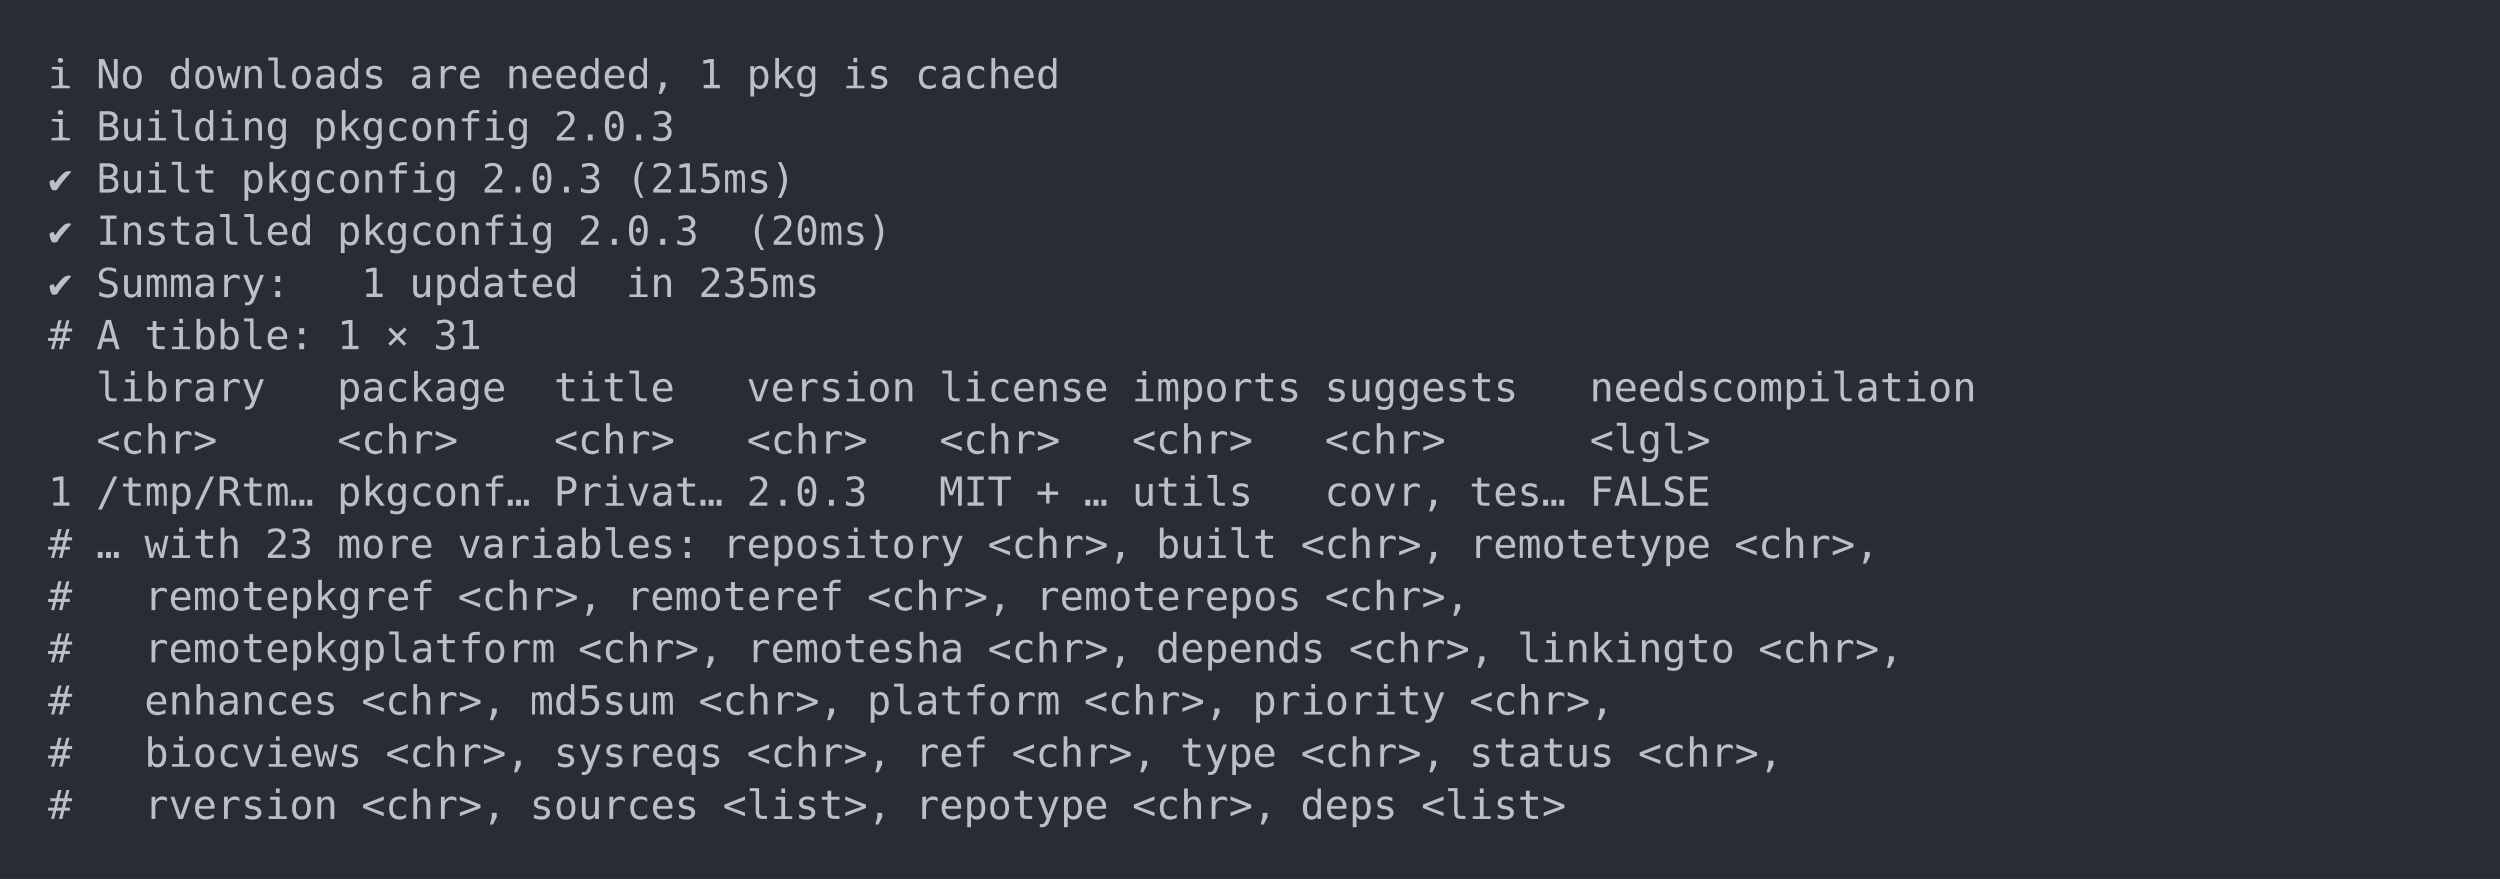
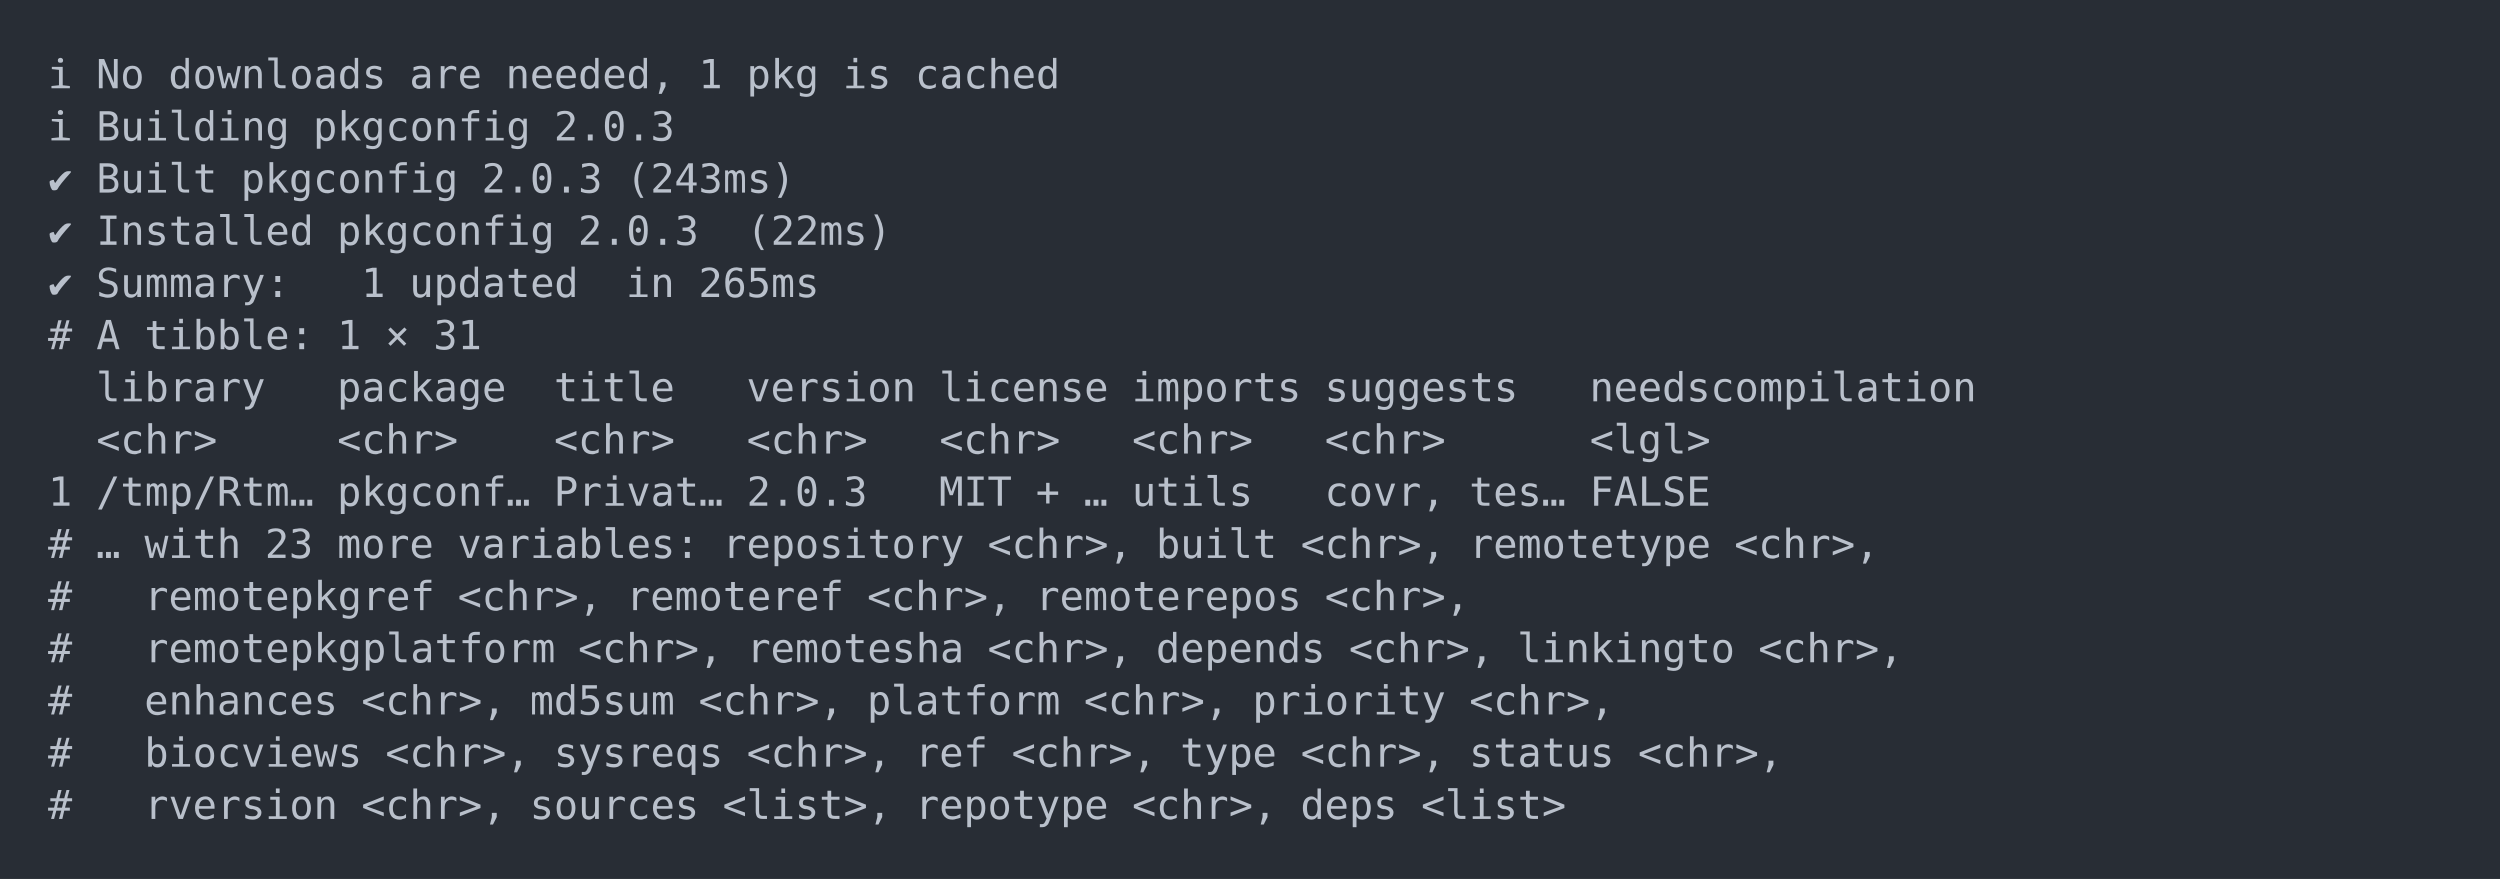
<svg xmlns="http://www.w3.org/2000/svg" xmlns:xlink="http://www.w3.org/1999/xlink" width="1040" height="365.65">
  <rect width="1040" height="365.65" rx="0" ry="0" class="a" />
  <svg height="325.65" viewBox="0 0 100 32.565" width="1000" x="20" y="20">
    <style>.a{fill:rgb(40,45,53)}.b{font-family:'Fira Code',Monaco,Consolas,Menlo,'Bitstream Vera Sans Mono','Powerline Symbols',monospace}.c{fill:transparent}.d{fill:rgb(185,192,203);white-space:pre}</style>
    <g font-family="'Fira Code',Monaco,Consolas,Menlo,'Bitstream Vera Sans Mono','Powerline Symbols',monospace" font-size="1.67" class="b">
      <defs>
        <symbol id="a">
          <rect height="16" width="100" x="0" y="0" class="c" />
        </symbol>
      </defs>
      <rect height="32.565" width="100" class="a" />
      <svg x="0" y="0" width="100">
        <svg x="0">
          <use xlink:href="#a" />
          <text x="0" y="1.67" class="d">ℹ</text>
          <text x="2.004" y="1.67" class="d">No</text>
          <text x="5.01" y="1.67" class="d">downloads</text>
          <text x="15.03" y="1.67" class="d">are</text>
          <text x="19.038" y="1.67" class="d">needed,</text>
          <text x="27.054" y="1.67" class="d">1</text>
          <text x="29.058" y="1.67" class="d">pkg</text>
          <text x="33.066" y="1.67" class="d">is</text>
          <text x="36.072" y="1.67" class="d">cached</text>
          <text x="0" y="3.841" class="d">ℹ</text>
          <text x="2.004" y="3.841" class="d">Building</text>
          <text x="11.022" y="3.841" class="d">pkgconfig</text>
          <text x="21.042" y="3.841" class="d">2.0.3</text>
          <text x="0" y="6.012" class="d">✔</text>
          <text x="2.004" y="6.012" class="d">Built</text>
          <text x="8.016" y="6.012" class="d">pkgconfig</text>
          <text x="18.036" y="6.012" class="d">2.0.3</text>
-           <text x="24.048" y="6.012" class="d">(215ms)</text>
+           <text x="24.048" y="6.012" class="d">(243ms)</text>
          <text x="0" y="8.183" class="d">✔</text>
          <text x="2.004" y="8.183" class="d">Installed</text>
          <text x="12.024" y="8.183" class="d">pkgconfig</text>
          <text x="22.044" y="8.183" class="d">2.0.3</text>
-           <text x="29.058" y="8.183" class="d">(20ms)</text>
+           <text x="29.058" y="8.183" class="d">(22ms)</text>
          <text x="0" y="10.354" class="d">✔</text>
          <text x="2.004" y="10.354" class="d">Summary:</text>
          <text x="13.026" y="10.354" class="d">1</text>
          <text x="15.03" y="10.354" class="d">updated</text>
          <text x="24.048" y="10.354" class="d">in</text>
-           <text x="27.054" y="10.354" class="d">235ms</text>
+           <text x="27.054" y="10.354" class="d">265ms</text>
          <text x="0" y="12.525" class="d">#</text>
          <text x="2.004" y="12.525" class="d">A</text>
          <text x="4.008" y="12.525" class="d">tibble:</text>
          <text x="12.024" y="12.525" class="d">1</text>
          <text x="14.028" y="12.525" class="d">×</text>
          <text x="16.032" y="12.525" class="d">31</text>
          <text x="2.004" y="14.696" class="d">library</text>
          <text x="12.024" y="14.696" class="d">package</text>
          <text x="21.042" y="14.696" class="d">title</text>
          <text x="29.058" y="14.696" class="d">version</text>
          <text x="37.074" y="14.696" class="d">license</text>
          <text x="45.09" y="14.696" class="d">imports</text>
          <text x="53.106" y="14.696" class="d">suggests</text>
          <text x="64.128" y="14.696" class="d">needscompilation</text>
          <text x="2.004" y="16.867" class="d">&lt;chr&gt;</text>
          <text x="12.024" y="16.867" class="d">&lt;chr&gt;</text>
          <text x="21.042" y="16.867" class="d">&lt;chr&gt;</text>
          <text x="29.058" y="16.867" class="d">&lt;chr&gt;</text>
          <text x="37.074" y="16.867" class="d">&lt;chr&gt;</text>
          <text x="45.09" y="16.867" class="d">&lt;chr&gt;</text>
          <text x="53.106" y="16.867" class="d">&lt;chr&gt;</text>
          <text x="64.128" y="16.867" class="d">&lt;lgl&gt;</text>
          <text x="0" y="19.038" class="d">1</text>
          <text x="2.004" y="19.038" class="d">/tmp/Rtm…</text>
          <text x="12.024" y="19.038" class="d">pkgconf…</text>
          <text x="21.042" y="19.038" class="d">Privat…</text>
          <text x="29.058" y="19.038" class="d">2.0.3</text>
          <text x="37.074" y="19.038" class="d">MIT</text>
          <text x="41.082" y="19.038" class="d">+</text>
          <text x="43.086" y="19.038" class="d">…</text>
          <text x="45.09" y="19.038" class="d">utils</text>
          <text x="53.106" y="19.038" class="d">covr,</text>
          <text x="59.118" y="19.038" class="d">tes…</text>
          <text x="64.128" y="19.038" class="d">FALSE</text>
          <text x="0" y="21.209" class="d">#</text>
          <text x="2.004" y="21.209" class="d">…</text>
          <text x="4.008" y="21.209" class="d">with</text>
          <text x="9.018" y="21.209" class="d">23</text>
          <text x="12.024" y="21.209" class="d">more</text>
          <text x="17.034" y="21.209" class="d">variables:</text>
          <text x="28.056" y="21.209" class="d">repository</text>
          <text x="39.078" y="21.209" class="d">&lt;chr&gt;,</text>
          <text x="46.092" y="21.209" class="d">built</text>
          <text x="52.104" y="21.209" class="d">&lt;chr&gt;,</text>
          <text x="59.118" y="21.209" class="d">remotetype</text>
          <text x="70.14" y="21.209" class="d">&lt;chr&gt;,</text>
          <text x="0" y="23.38" class="d">#</text>
          <text x="4.008" y="23.38" class="d">remotepkgref</text>
          <text x="17.034" y="23.38" class="d">&lt;chr&gt;,</text>
          <text x="24.048" y="23.38" class="d">remoteref</text>
          <text x="34.068" y="23.38" class="d">&lt;chr&gt;,</text>
          <text x="41.082" y="23.38" class="d">remoterepos</text>
          <text x="53.106" y="23.38" class="d">&lt;chr&gt;,</text>
          <text x="0" y="25.551" class="d">#</text>
          <text x="4.008" y="25.551" class="d">remotepkgplatform</text>
          <text x="22.044" y="25.551" class="d">&lt;chr&gt;,</text>
          <text x="29.058" y="25.551" class="d">remotesha</text>
          <text x="39.078" y="25.551" class="d">&lt;chr&gt;,</text>
          <text x="46.092" y="25.551" class="d">depends</text>
          <text x="54.108" y="25.551" class="d">&lt;chr&gt;,</text>
          <text x="61.122" y="25.551" class="d">linkingto</text>
          <text x="71.142" y="25.551" class="d">&lt;chr&gt;,</text>
          <text x="0" y="27.722" class="d">#</text>
          <text x="4.008" y="27.722" class="d">enhances</text>
          <text x="13.026" y="27.722" class="d">&lt;chr&gt;,</text>
          <text x="20.04" y="27.722" class="d">md5sum</text>
          <text x="27.054" y="27.722" class="d">&lt;chr&gt;,</text>
          <text x="34.068" y="27.722" class="d">platform</text>
          <text x="43.086" y="27.722" class="d">&lt;chr&gt;,</text>
          <text x="50.1" y="27.722" class="d">priority</text>
          <text x="59.118" y="27.722" class="d">&lt;chr&gt;,</text>
          <text x="0" y="29.893" class="d">#</text>
          <text x="4.008" y="29.893" class="d">biocviews</text>
          <text x="14.028" y="29.893" class="d">&lt;chr&gt;,</text>
          <text x="21.042" y="29.893" class="d">sysreqs</text>
          <text x="29.058" y="29.893" class="d">&lt;chr&gt;,</text>
          <text x="36.072" y="29.893" class="d">ref</text>
          <text x="40.08" y="29.893" class="d">&lt;chr&gt;,</text>
          <text x="47.094" y="29.893" class="d">type</text>
          <text x="52.104" y="29.893" class="d">&lt;chr&gt;,</text>
          <text x="59.118" y="29.893" class="d">status</text>
          <text x="66.132" y="29.893" class="d">&lt;chr&gt;,</text>
          <text x="0" y="32.064" class="d">#</text>
          <text x="4.008" y="32.064" class="d">rversion</text>
          <text x="13.026" y="32.064" class="d">&lt;chr&gt;,</text>
          <text x="20.04" y="32.064" class="d">sources</text>
          <text x="28.056" y="32.064" class="d">&lt;list&gt;,</text>
          <text x="36.072" y="32.064" class="d">repotype</text>
          <text x="45.09" y="32.064" class="d">&lt;chr&gt;,</text>
          <text x="52.104" y="32.064" class="d">deps</text>
          <text x="57.114" y="32.064" class="d">&lt;list&gt;</text>
        </svg>
      </svg>
    </g>
  </svg>
</svg>
